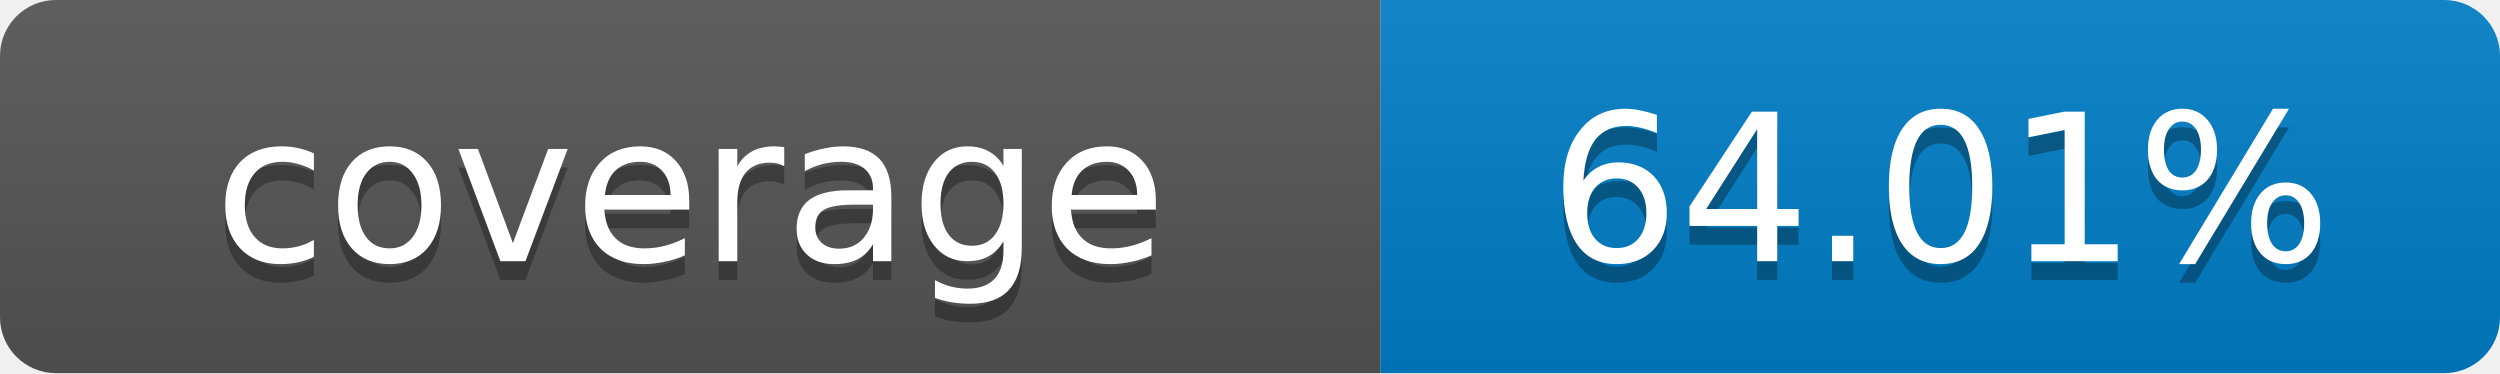
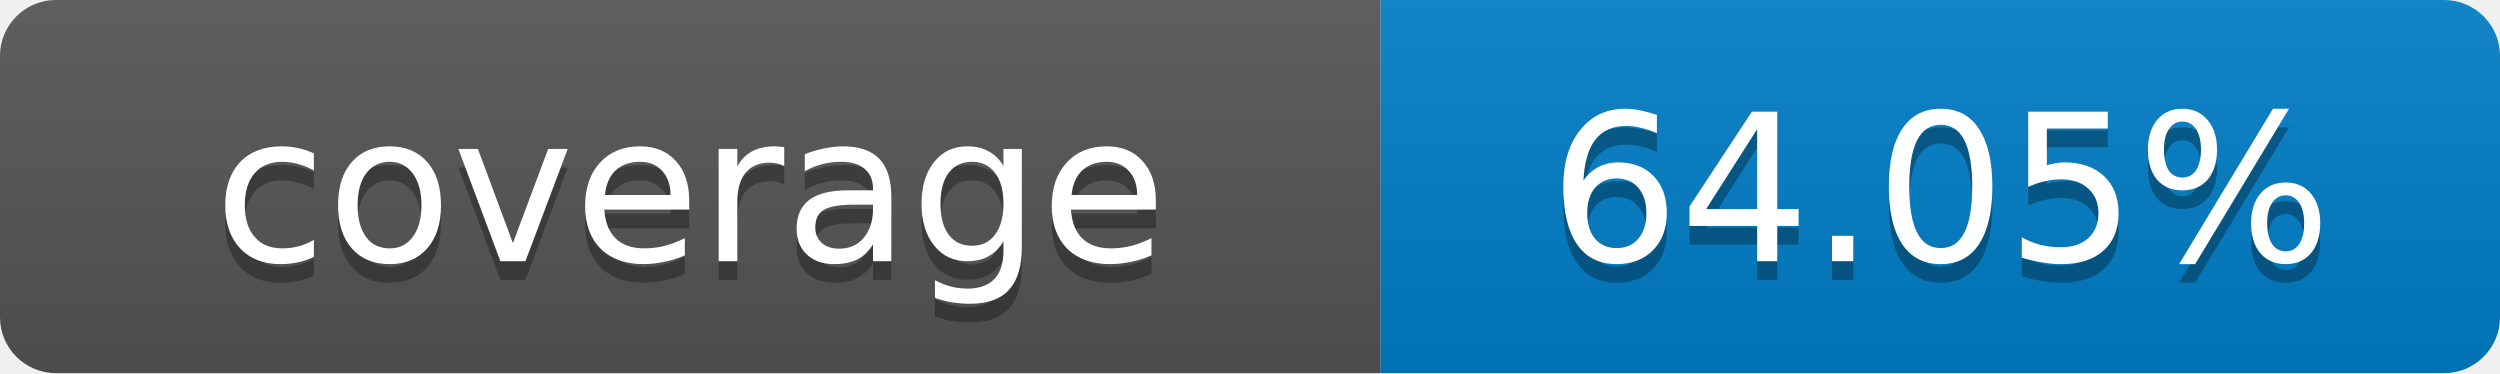
- <svg xmlns="http://www.w3.org/2000/svg" width="134" height="20" role="img" aria-label="coverage: 64.01%">
+ <svg xmlns="http://www.w3.org/2000/svg" width="134" height="20" role="img" aria-label="coverage: 64.05%">
  <linearGradient id="s" x2="0" y2="100%">
    <stop offset="0" stop-color="#bbb" stop-opacity=".1" />
    <stop offset="1" stop-opacity=".1" />
  </linearGradient>
  <clipPath id="r">
    <rect width="134" height="20" rx="3" fill="#fff" />
  </clipPath>
  <g clip-path="url(#r)">
    <rect width="74" height="20" fill="#555" />
    <rect x="74" width="60" height="20" fill="#007ec6" />
    <rect width="134" height="20" fill="url(#s)" />
  </g>
  <g fill="#fff" text-anchor="middle" font-family="Verdana,Geneva,DejaVu Sans,sans-serif" font-size="11">
    <text x="37" y="15" fill="#010101" fill-opacity=".3">coverage</text>
    <text x="37" y="14">coverage</text>
-     <text x="104" y="15" fill="#010101" fill-opacity=".3">64.01%</text>
-     <text x="104" y="14">64.01%</text>
+     <text x="104" y="15" fill="#010101" fill-opacity=".3">64.05%</text>
+     <text x="104" y="14">64.05%</text>
  </g>
</svg>
